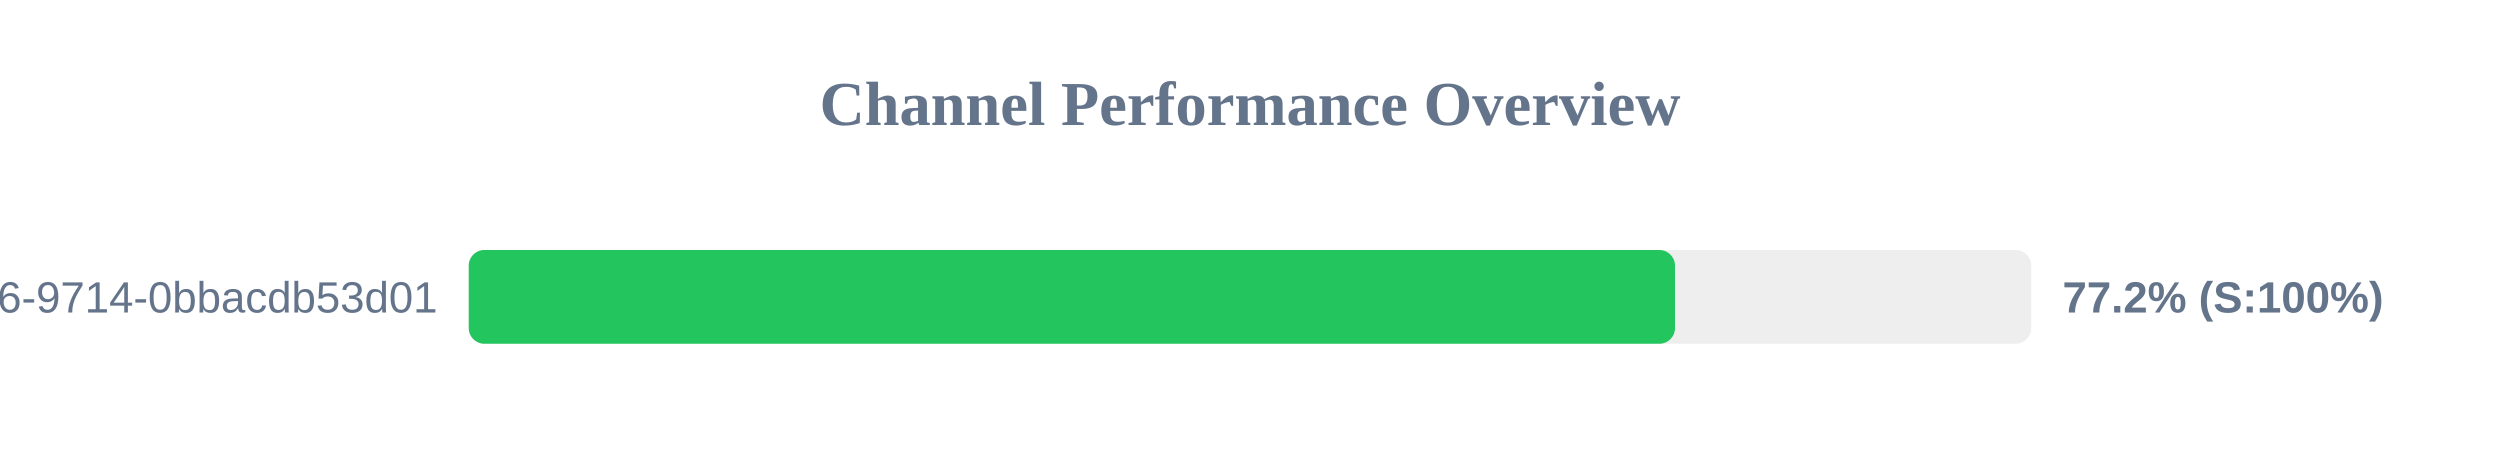
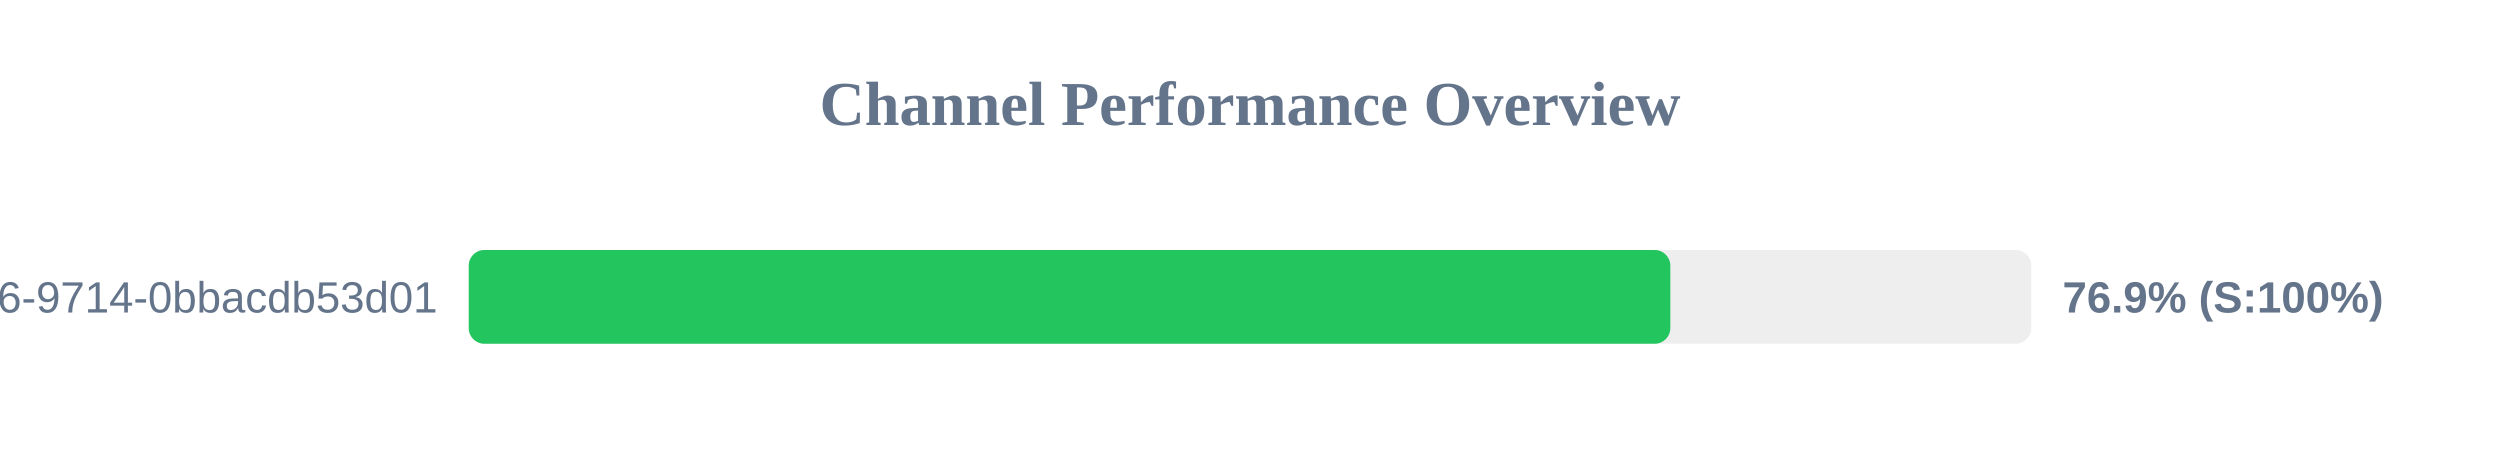
<svg xmlns="http://www.w3.org/2000/svg" width="800" height="150" version="1.1">
  <style>
        .row { font: 14px Arial; fill: #64748b; }
        .score { font: bold 14px Arial; fill: #64748b; }
    </style>
  <text x="400" y="40" text-anchor="middle" font-size="20px" font-weight="bold" fill="#64748b">Channel Performance Overview</text>
  <rect x="150" y="80" width="500" height="30" fill="#eee" rx="5" />
-   <rect x="150" y="80" width="386.0" height="30" fill="#22c55e" rx="5" />
+   <rect x="150" y="80" width="384.5" height="30" fill="#22c55e" rx="5" />
  <text x="140" y="100" text-anchor="end" class="row">?uuid=23125f6e-ec56-4c26-9714-0bbacdb53d01</text>
-   <text x="660" y="100" text-anchor="start" class="score">77.2% (S:100%)</text>
+   <text x="660" y="100" text-anchor="start" class="score">76.9% (S:100%)</text>
</svg>
